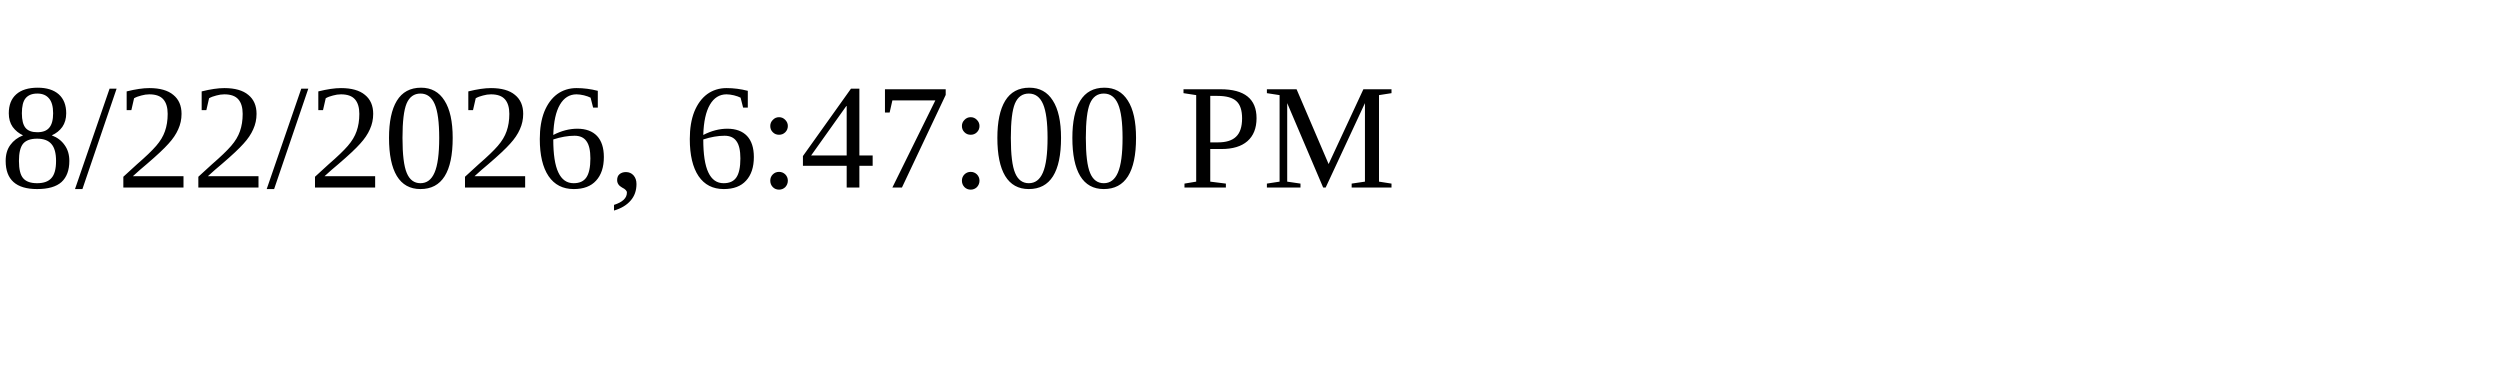
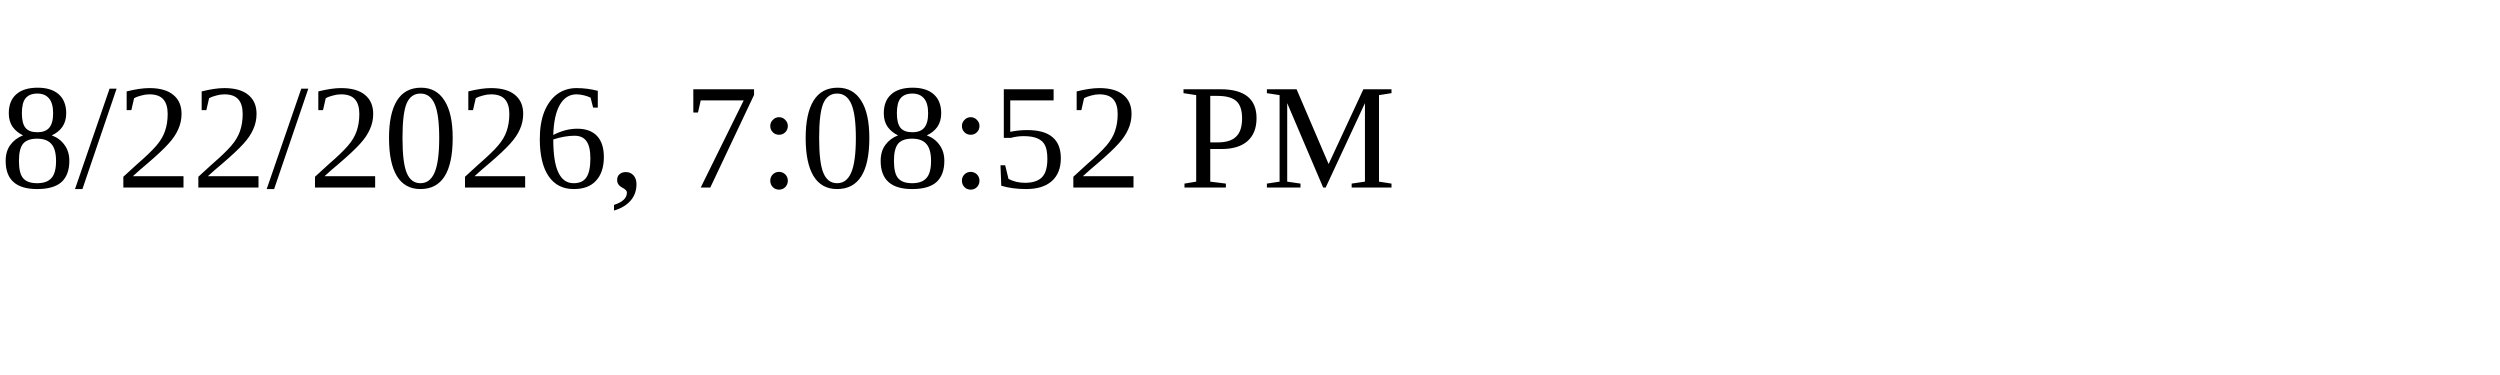
<svg xmlns="http://www.w3.org/2000/svg" height="30" width="200">
-   <text x="0" y="15">8/22/2026, 6:47:00 PM</text>
+   <text x="0" y="15">8/22/2026, 7:08:52 PM</text>
</svg>
